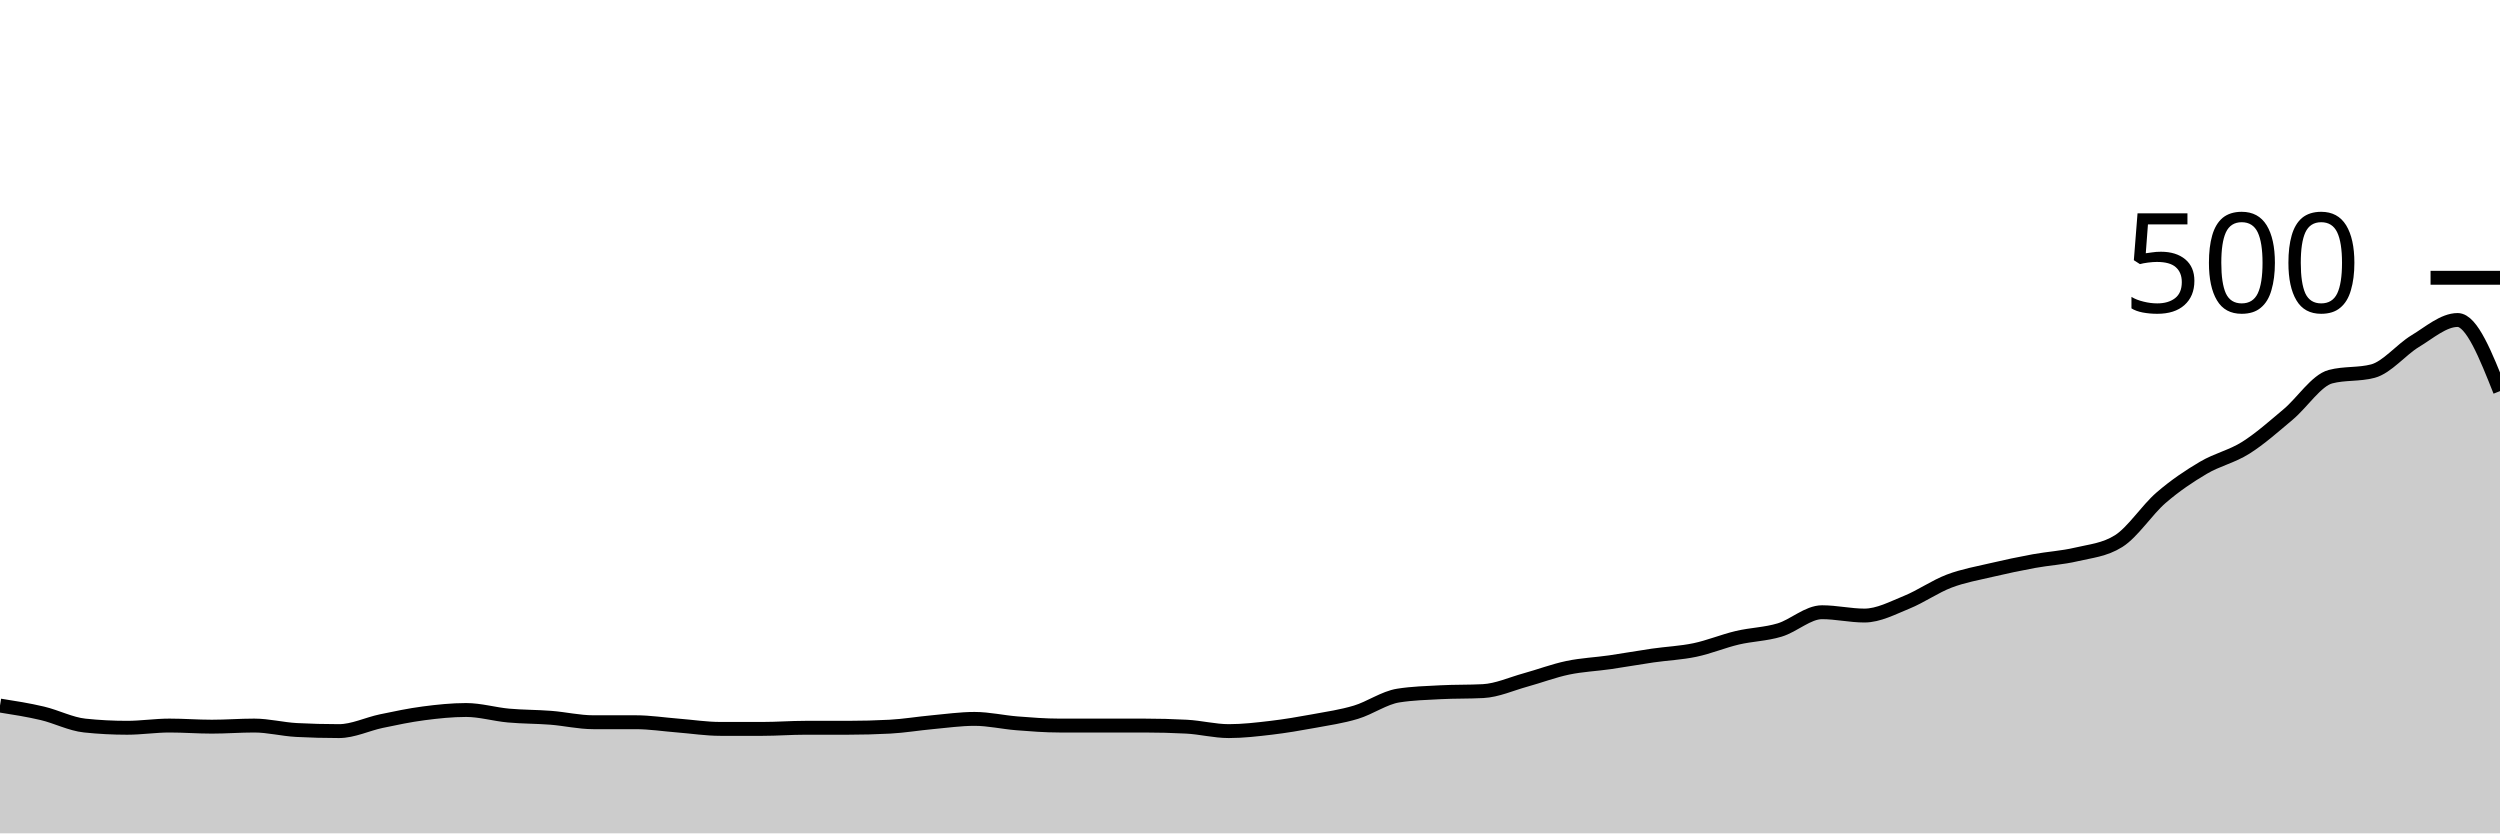
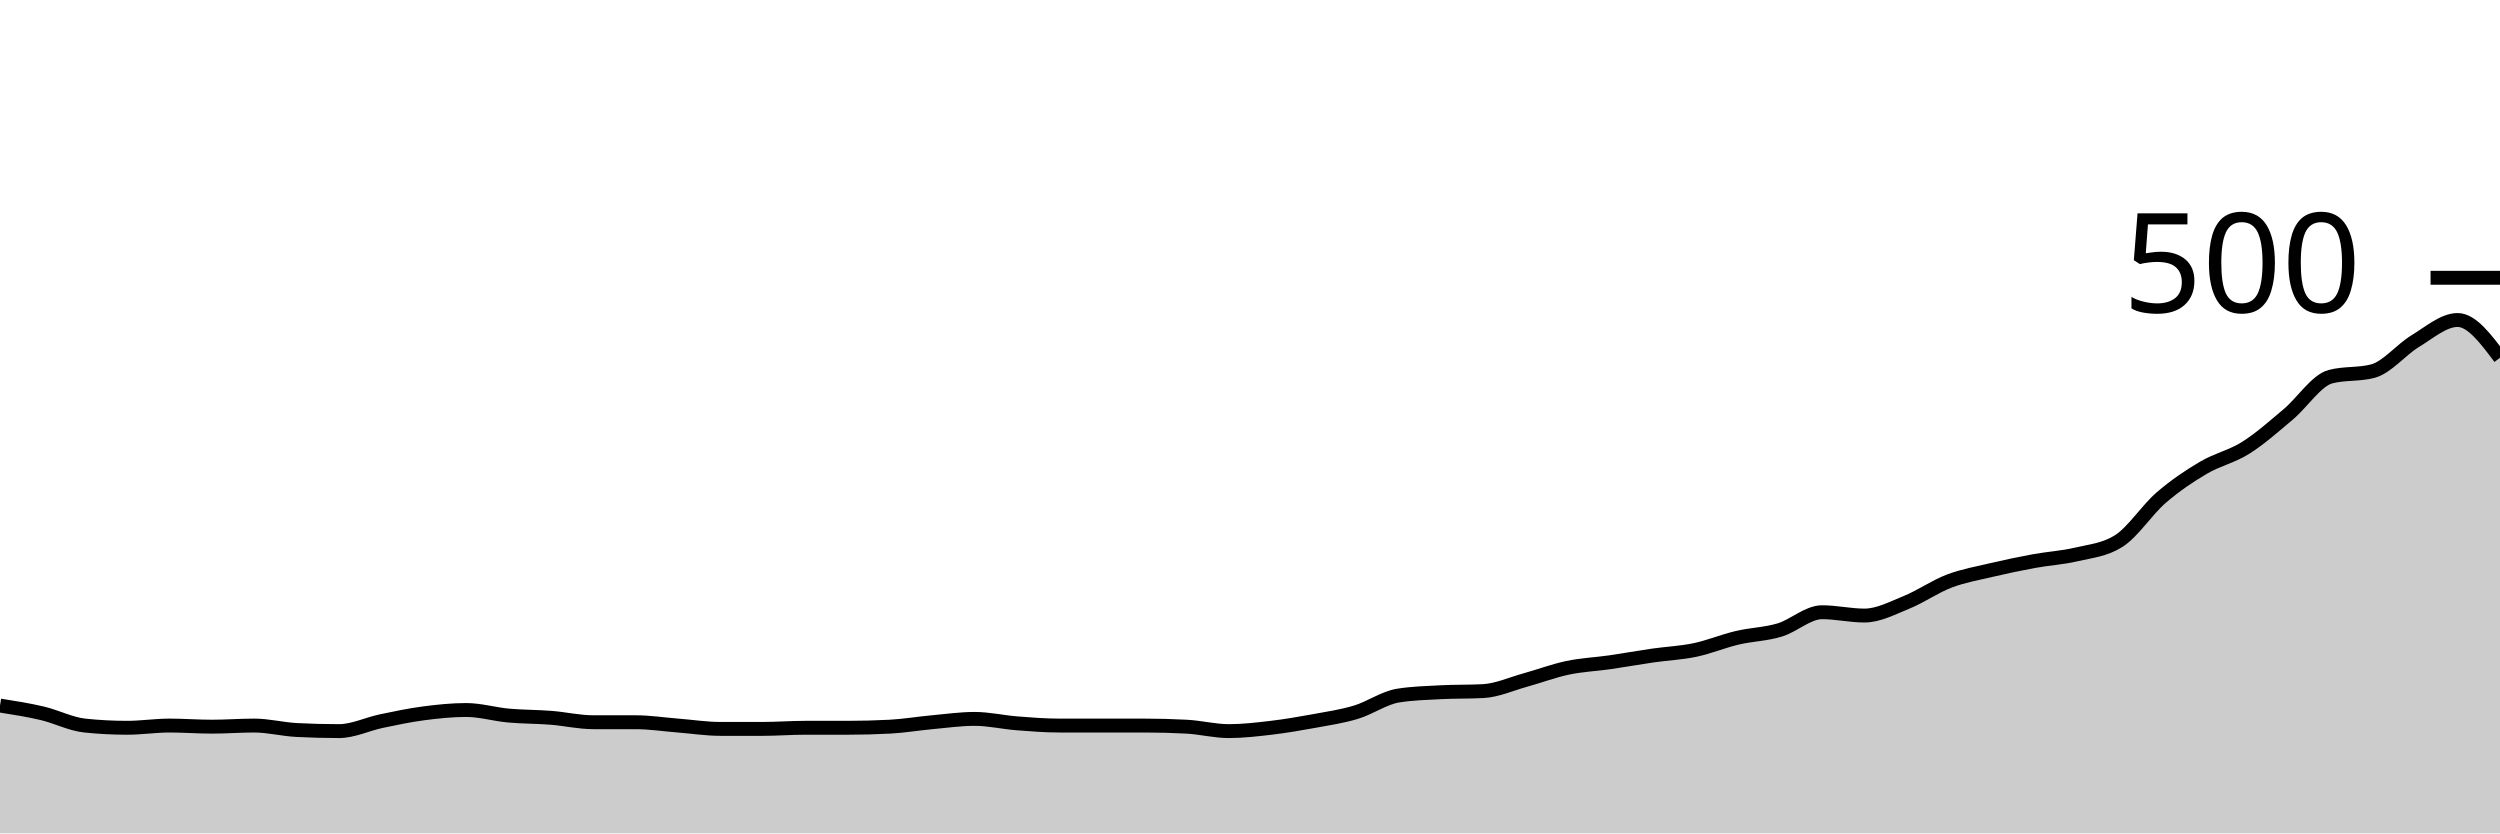
<svg xmlns="http://www.w3.org/2000/svg" viewBox="0 0 180 60">
  <g transform="translate(0,20)">
-     <path class="area" fill="rgba(0, 0, 0, 0.2)" d="M0,30.8C1.017,30.96,2.034,31.12,3.051,31.36C4.068,31.6,5.085,32.133,6.102,32.24C7.119,32.347,8.136,32.4,9.153,32.4C10.169,32.4,11.186,32.24,12.203,32.24C13.22,32.24,14.237,32.32,15.254,32.32C16.271,32.32,17.288,32.24,18.305,32.24C19.322,32.24,20.339,32.507,21.356,32.56C22.373,32.613,23.39,32.64,24.407,32.64C25.424,32.64,26.441,32.133,27.458,31.92C28.475,31.707,29.492,31.493,30.508,31.36C31.525,31.227,32.542,31.12,33.559,31.12C34.576,31.12,35.593,31.427,36.61,31.52C37.627,31.613,38.644,31.6,39.661,31.68C40.678,31.76,41.695,32,42.712,32C43.729,32,44.746,32,45.763,32C46.78,32,47.797,32.16,48.814,32.24C49.831,32.32,50.847,32.48,51.864,32.48C52.881,32.48,53.898,32.48,54.915,32.48C55.932,32.48,56.949,32.4,57.966,32.4C58.983,32.4,60,32.4,61.017,32.4C62.034,32.4,63.051,32.373,64.068,32.32C65.085,32.267,66.102,32.093,67.119,32C68.136,31.907,69.153,31.76,70.169,31.76C71.186,31.76,72.203,32,73.22,32.08C74.237,32.16,75.254,32.24,76.271,32.24C77.288,32.24,78.305,32.24,79.322,32.24C80.339,32.24,81.356,32.24,82.373,32.24C83.39,32.24,84.407,32.267,85.424,32.32C86.441,32.373,87.458,32.64,88.475,32.64C89.492,32.64,90.508,32.52,91.525,32.4C92.542,32.28,93.559,32.107,94.576,31.92C95.593,31.733,96.61,31.587,97.627,31.28C98.644,30.973,99.661,30.24,100.678,30.08C101.695,29.92,102.712,29.893,103.729,29.84C104.746,29.787,105.763,29.813,106.78,29.76C107.797,29.707,108.814,29.24,109.831,28.96C110.847,28.68,111.864,28.293,112.881,28.08C113.898,27.867,114.915,27.827,115.932,27.68C116.949,27.533,117.966,27.347,118.983,27.2C120,27.053,121.017,27.013,122.034,26.8C123.051,26.587,124.068,26.16,125.085,25.92C126.102,25.68,127.119,25.667,128.136,25.36C129.153,25.053,130.169,24.08,131.186,24.08C132.203,24.08,133.22,24.32,134.237,24.32C135.254,24.32,136.271,23.773,137.288,23.36C138.305,22.947,139.322,22.227,140.339,21.84C141.356,21.453,142.373,21.28,143.39,21.04C144.407,20.8,145.424,20.587,146.441,20.4C147.458,20.213,148.475,20.16,149.492,19.92C150.508,19.68,151.525,19.6,152.542,18.96C153.559,18.32,154.576,16.72,155.593,15.84C156.61,14.96,157.627,14.28,158.644,13.68C159.661,13.08,160.678,12.88,161.695,12.24C162.712,11.6,163.729,10.693,164.746,9.84C165.763,8.987,166.78,7.387,167.797,7.12C168.814,6.853,169.831,6.987,170.847,6.72C171.864,6.453,172.881,5.173,173.898,4.56C174.915,3.947,175.932,3.04,176.949,3.04C177.966,3.04,178.983,5.6,180,8.16L180,40C178.983,40,177.966,40,176.949,40C175.932,40,174.915,40,173.898,40C172.881,40,171.864,40,170.847,40C169.831,40,168.814,40,167.797,40C166.78,40,165.763,40,164.746,40C163.729,40,162.712,40,161.695,40C160.678,40,159.661,40,158.644,40C157.627,40,156.61,40,155.593,40C154.576,40,153.559,40,152.542,40C151.525,40,150.508,40,149.492,40C148.475,40,147.458,40,146.441,40C145.424,40,144.407,40,143.39,40C142.373,40,141.356,40,140.339,40C139.322,40,138.305,40,137.288,40C136.271,40,135.254,40,134.237,40C133.22,40,132.203,40,131.186,40C130.169,40,129.153,40,128.136,40C127.119,40,126.102,40,125.085,40C124.068,40,123.051,40,122.034,40C121.017,40,120,40,118.983,40C117.966,40,116.949,40,115.932,40C114.915,40,113.898,40,112.881,40C111.864,40,110.847,40,109.831,40C108.814,40,107.797,40,106.78,40C105.763,40,104.746,40,103.729,40C102.712,40,101.695,40,100.678,40C99.661,40,98.644,40,97.627,40C96.61,40,95.593,40,94.576,40C93.559,40,92.542,40,91.525,40C90.508,40,89.492,40,88.475,40C87.458,40,86.441,40,85.424,40C84.407,40,83.39,40,82.373,40C81.356,40,80.339,40,79.322,40C78.305,40,77.288,40,76.271,40C75.254,40,74.237,40,73.22,40C72.203,40,71.186,40,70.169,40C69.153,40,68.136,40,67.119,40C66.102,40,65.085,40,64.068,40C63.051,40,62.034,40,61.017,40C60,40,58.983,40,57.966,40C56.949,40,55.932,40,54.915,40C53.898,40,52.881,40,51.864,40C50.847,40,49.831,40,48.814,40C47.797,40,46.78,40,45.763,40C44.746,40,43.729,40,42.712,40C41.695,40,40.678,40,39.661,40C38.644,40,37.627,40,36.61,40C35.593,40,34.576,40,33.559,40C32.542,40,31.525,40,30.508,40C29.492,40,28.475,40,27.458,40C26.441,40,25.424,40,24.407,40C23.39,40,22.373,40,21.356,40C20.339,40,19.322,40,18.305,40C17.288,40,16.271,40,15.254,40C14.237,40,13.22,40,12.203,40C11.186,40,10.169,40,9.153,40C8.136,40,7.119,40,6.102,40C5.085,40,4.068,40,3.051,40C2.034,40,1.017,40,0,40Z" />
-     <path class="line" stroke="black" fill="none" d="M0,30.8C1.017,30.96,2.034,31.12,3.051,31.36C4.068,31.6,5.085,32.133,6.102,32.24C7.119,32.347,8.136,32.4,9.153,32.4C10.169,32.4,11.186,32.24,12.203,32.24C13.22,32.24,14.237,32.32,15.254,32.32C16.271,32.32,17.288,32.24,18.305,32.24C19.322,32.24,20.339,32.507,21.356,32.56C22.373,32.613,23.39,32.64,24.407,32.64C25.424,32.64,26.441,32.133,27.458,31.92C28.475,31.707,29.492,31.493,30.508,31.36C31.525,31.227,32.542,31.12,33.559,31.12C34.576,31.12,35.593,31.427,36.61,31.52C37.627,31.613,38.644,31.6,39.661,31.68C40.678,31.76,41.695,32,42.712,32C43.729,32,44.746,32,45.763,32C46.78,32,47.797,32.16,48.814,32.24C49.831,32.32,50.847,32.48,51.864,32.48C52.881,32.48,53.898,32.48,54.915,32.48C55.932,32.48,56.949,32.4,57.966,32.4C58.983,32.4,60,32.4,61.017,32.4C62.034,32.4,63.051,32.373,64.068,32.32C65.085,32.267,66.102,32.093,67.119,32C68.136,31.907,69.153,31.76,70.169,31.76C71.186,31.76,72.203,32,73.22,32.08C74.237,32.16,75.254,32.24,76.271,32.24C77.288,32.24,78.305,32.24,79.322,32.24C80.339,32.24,81.356,32.24,82.373,32.24C83.39,32.24,84.407,32.267,85.424,32.32C86.441,32.373,87.458,32.64,88.475,32.64C89.492,32.64,90.508,32.52,91.525,32.4C92.542,32.28,93.559,32.107,94.576,31.92C95.593,31.733,96.61,31.587,97.627,31.28C98.644,30.973,99.661,30.24,100.678,30.08C101.695,29.92,102.712,29.893,103.729,29.84C104.746,29.787,105.763,29.813,106.78,29.76C107.797,29.707,108.814,29.24,109.831,28.96C110.847,28.68,111.864,28.293,112.881,28.08C113.898,27.867,114.915,27.827,115.932,27.68C116.949,27.533,117.966,27.347,118.983,27.2C120,27.053,121.017,27.013,122.034,26.8C123.051,26.587,124.068,26.16,125.085,25.92C126.102,25.68,127.119,25.667,128.136,25.36C129.153,25.053,130.169,24.08,131.186,24.08C132.203,24.08,133.22,24.32,134.237,24.32C135.254,24.32,136.271,23.773,137.288,23.36C138.305,22.947,139.322,22.227,140.339,21.84C141.356,21.453,142.373,21.28,143.39,21.04C144.407,20.8,145.424,20.587,146.441,20.4C147.458,20.213,148.475,20.16,149.492,19.92C150.508,19.68,151.525,19.6,152.542,18.96C153.559,18.32,154.576,16.72,155.593,15.84C156.61,14.96,157.627,14.28,158.644,13.68C159.661,13.08,160.678,12.88,161.695,12.24C162.712,11.6,163.729,10.693,164.746,9.84C165.763,8.987,166.78,7.387,167.797,7.12C168.814,6.853,169.831,6.987,170.847,6.72C171.864,6.453,172.881,5.173,173.898,4.56C174.915,3.947,175.932,3.04,176.949,3.04C177.966,3.04,178.983,5.6,180,8.16" />
+     <path class="area" fill="rgba(0, 0, 0, 0.2)" d="M0,30.8C1.017,30.96,2.034,31.12,3.051,31.36C4.068,31.6,5.085,32.133,6.102,32.24C7.119,32.347,8.136,32.4,9.153,32.4C10.169,32.4,11.186,32.24,12.203,32.24C13.22,32.24,14.237,32.32,15.254,32.32C16.271,32.32,17.288,32.24,18.305,32.24C19.322,32.24,20.339,32.507,21.356,32.56C22.373,32.613,23.39,32.64,24.407,32.64C25.424,32.64,26.441,32.133,27.458,31.92C28.475,31.707,29.492,31.493,30.508,31.36C31.525,31.227,32.542,31.12,33.559,31.12C34.576,31.12,35.593,31.427,36.61,31.52C37.627,31.613,38.644,31.6,39.661,31.68C40.678,31.76,41.695,32,42.712,32C43.729,32,44.746,32,45.763,32C46.78,32,47.797,32.16,48.814,32.24C49.831,32.32,50.847,32.48,51.864,32.48C52.881,32.48,53.898,32.48,54.915,32.48C55.932,32.48,56.949,32.4,57.966,32.4C58.983,32.4,60,32.4,61.017,32.4C62.034,32.4,63.051,32.373,64.068,32.32C65.085,32.267,66.102,32.093,67.119,32C68.136,31.907,69.153,31.76,70.169,31.76C71.186,31.76,72.203,32,73.22,32.08C74.237,32.16,75.254,32.24,76.271,32.24C77.288,32.24,78.305,32.24,79.322,32.24C80.339,32.24,81.356,32.24,82.373,32.24C83.39,32.24,84.407,32.267,85.424,32.32C86.441,32.373,87.458,32.64,88.475,32.64C89.492,32.64,90.508,32.52,91.525,32.4C92.542,32.28,93.559,32.107,94.576,31.92C95.593,31.733,96.61,31.587,97.627,31.28C98.644,30.973,99.661,30.24,100.678,30.08C101.695,29.92,102.712,29.893,103.729,29.84C104.746,29.787,105.763,29.813,106.78,29.76C107.797,29.707,108.814,29.24,109.831,28.96C110.847,28.68,111.864,28.293,112.881,28.08C113.898,27.867,114.915,27.827,115.932,27.68C116.949,27.533,117.966,27.347,118.983,27.2C120,27.053,121.017,27.013,122.034,26.8C123.051,26.587,124.068,26.16,125.085,25.92C126.102,25.68,127.119,25.667,128.136,25.36C129.153,25.053,130.169,24.08,131.186,24.08C132.203,24.08,133.22,24.32,134.237,24.32C135.254,24.32,136.271,23.773,137.288,23.36C138.305,22.947,139.322,22.227,140.339,21.84C141.356,21.453,142.373,21.28,143.39,21.04C144.407,20.8,145.424,20.587,146.441,20.4C147.458,20.213,148.475,20.16,149.492,19.92C150.508,19.68,151.525,19.6,152.542,18.96C153.559,18.32,154.576,16.72,155.593,15.84C156.61,14.96,157.627,14.28,158.644,13.68C159.661,13.08,160.678,12.88,161.695,12.24C162.712,11.6,163.729,10.693,164.746,9.84C165.763,8.987,166.78,7.387,167.797,7.12C168.814,6.853,169.831,6.987,170.847,6.72C171.864,6.453,172.881,5.173,173.898,4.56C174.915,3.947,175.932,3.04,176.949,3.04C177.966,3.04,178.983,4.4,180,5.76L180,40C178.983,40,177.966,40,176.949,40C175.932,40,174.915,40,173.898,40C172.881,40,171.864,40,170.847,40C169.831,40,168.814,40,167.797,40C166.78,40,165.763,40,164.746,40C163.729,40,162.712,40,161.695,40C160.678,40,159.661,40,158.644,40C157.627,40,156.61,40,155.593,40C154.576,40,153.559,40,152.542,40C151.525,40,150.508,40,149.492,40C148.475,40,147.458,40,146.441,40C145.424,40,144.407,40,143.39,40C142.373,40,141.356,40,140.339,40C139.322,40,138.305,40,137.288,40C136.271,40,135.254,40,134.237,40C133.22,40,132.203,40,131.186,40C130.169,40,129.153,40,128.136,40C127.119,40,126.102,40,125.085,40C124.068,40,123.051,40,122.034,40C121.017,40,120,40,118.983,40C117.966,40,116.949,40,115.932,40C114.915,40,113.898,40,112.881,40C111.864,40,110.847,40,109.831,40C108.814,40,107.797,40,106.78,40C105.763,40,104.746,40,103.729,40C102.712,40,101.695,40,100.678,40C99.661,40,98.644,40,97.627,40C96.61,40,95.593,40,94.576,40C93.559,40,92.542,40,91.525,40C90.508,40,89.492,40,88.475,40C87.458,40,86.441,40,85.424,40C84.407,40,83.39,40,82.373,40C81.356,40,80.339,40,79.322,40C78.305,40,77.288,40,76.271,40C75.254,40,74.237,40,73.22,40C72.203,40,71.186,40,70.169,40C69.153,40,68.136,40,67.119,40C66.102,40,65.085,40,64.068,40C63.051,40,62.034,40,61.017,40C60,40,58.983,40,57.966,40C56.949,40,55.932,40,54.915,40C53.898,40,52.881,40,51.864,40C50.847,40,49.831,40,48.814,40C47.797,40,46.78,40,45.763,40C44.746,40,43.729,40,42.712,40C41.695,40,40.678,40,39.661,40C38.644,40,37.627,40,36.61,40C35.593,40,34.576,40,33.559,40C32.542,40,31.525,40,30.508,40C29.492,40,28.475,40,27.458,40C26.441,40,25.424,40,24.407,40C23.39,40,22.373,40,21.356,40C20.339,40,19.322,40,18.305,40C17.288,40,16.271,40,15.254,40C14.237,40,13.22,40,12.203,40C11.186,40,10.169,40,9.153,40C8.136,40,7.119,40,6.102,40C5.085,40,4.068,40,3.051,40C2.034,40,1.017,40,0,40Z" />
+     <path class="line" stroke="black" fill="none" d="M0,30.8C1.017,30.96,2.034,31.12,3.051,31.36C4.068,31.6,5.085,32.133,6.102,32.24C7.119,32.347,8.136,32.4,9.153,32.4C10.169,32.4,11.186,32.24,12.203,32.24C13.22,32.24,14.237,32.32,15.254,32.32C16.271,32.32,17.288,32.24,18.305,32.24C19.322,32.24,20.339,32.507,21.356,32.56C22.373,32.613,23.39,32.64,24.407,32.64C25.424,32.64,26.441,32.133,27.458,31.92C28.475,31.707,29.492,31.493,30.508,31.36C31.525,31.227,32.542,31.12,33.559,31.12C34.576,31.12,35.593,31.427,36.61,31.52C37.627,31.613,38.644,31.6,39.661,31.68C40.678,31.76,41.695,32,42.712,32C43.729,32,44.746,32,45.763,32C46.78,32,47.797,32.16,48.814,32.24C49.831,32.32,50.847,32.48,51.864,32.48C52.881,32.48,53.898,32.48,54.915,32.48C55.932,32.48,56.949,32.4,57.966,32.4C58.983,32.4,60,32.4,61.017,32.4C62.034,32.4,63.051,32.373,64.068,32.32C65.085,32.267,66.102,32.093,67.119,32C68.136,31.907,69.153,31.76,70.169,31.76C71.186,31.76,72.203,32,73.22,32.08C74.237,32.16,75.254,32.24,76.271,32.24C77.288,32.24,78.305,32.24,79.322,32.24C80.339,32.24,81.356,32.24,82.373,32.24C83.39,32.24,84.407,32.267,85.424,32.32C86.441,32.373,87.458,32.64,88.475,32.64C89.492,32.64,90.508,32.52,91.525,32.4C92.542,32.28,93.559,32.107,94.576,31.92C95.593,31.733,96.61,31.587,97.627,31.28C98.644,30.973,99.661,30.24,100.678,30.08C101.695,29.92,102.712,29.893,103.729,29.84C104.746,29.787,105.763,29.813,106.78,29.76C107.797,29.707,108.814,29.24,109.831,28.96C110.847,28.68,111.864,28.293,112.881,28.08C113.898,27.867,114.915,27.827,115.932,27.68C116.949,27.533,117.966,27.347,118.983,27.2C120,27.053,121.017,27.013,122.034,26.8C123.051,26.587,124.068,26.16,125.085,25.92C126.102,25.68,127.119,25.667,128.136,25.36C129.153,25.053,130.169,24.08,131.186,24.08C132.203,24.08,133.22,24.32,134.237,24.32C135.254,24.32,136.271,23.773,137.288,23.36C138.305,22.947,139.322,22.227,140.339,21.84C141.356,21.453,142.373,21.28,143.39,21.04C144.407,20.8,145.424,20.587,146.441,20.4C147.458,20.213,148.475,20.16,149.492,19.92C150.508,19.68,151.525,19.6,152.542,18.96C153.559,18.32,154.576,16.72,155.593,15.84C156.61,14.96,157.627,14.28,158.644,13.68C159.661,13.08,160.678,12.88,161.695,12.24C162.712,11.6,163.729,10.693,164.746,9.84C165.763,8.987,166.78,7.387,167.797,7.12C168.814,6.853,169.831,6.987,170.847,6.72C171.864,6.453,172.881,5.173,173.898,4.56C174.915,3.947,175.932,3.04,176.949,3.04C177.966,3.04,178.983,4.4,180,5.76" />
    <path class="axis-ceiling" stroke-width="1" stroke="black" fill="none" d="M175,0L180,0" />
    <text class="axis-ceiling-label" font-family="sans-serif" text-anchor="end" font-size="10px" x="170" y="2.5">500</text>
  </g>
</svg>
